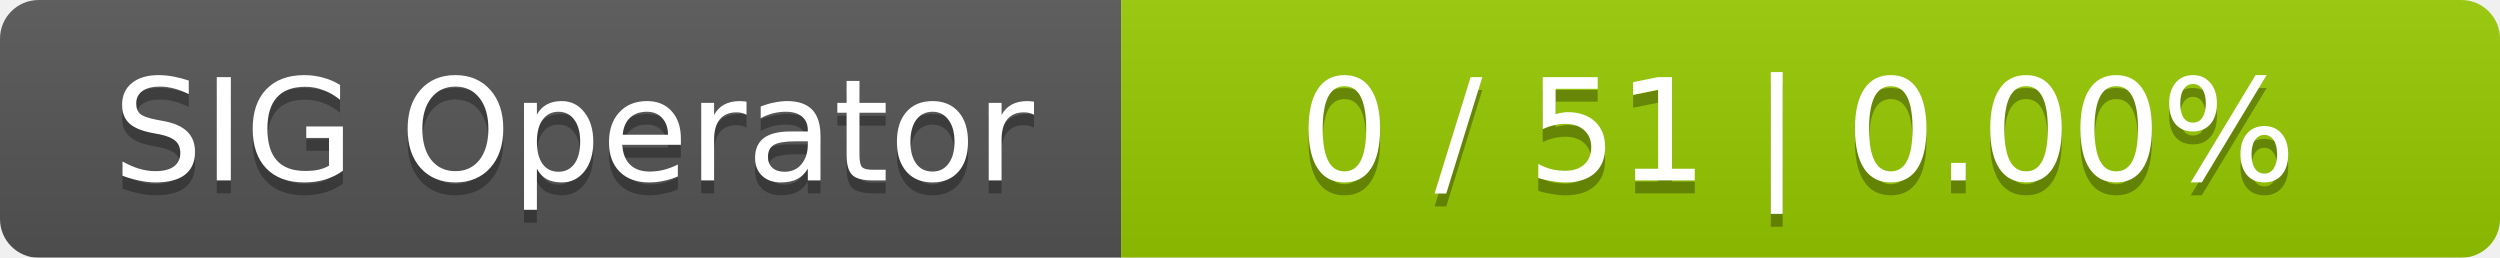
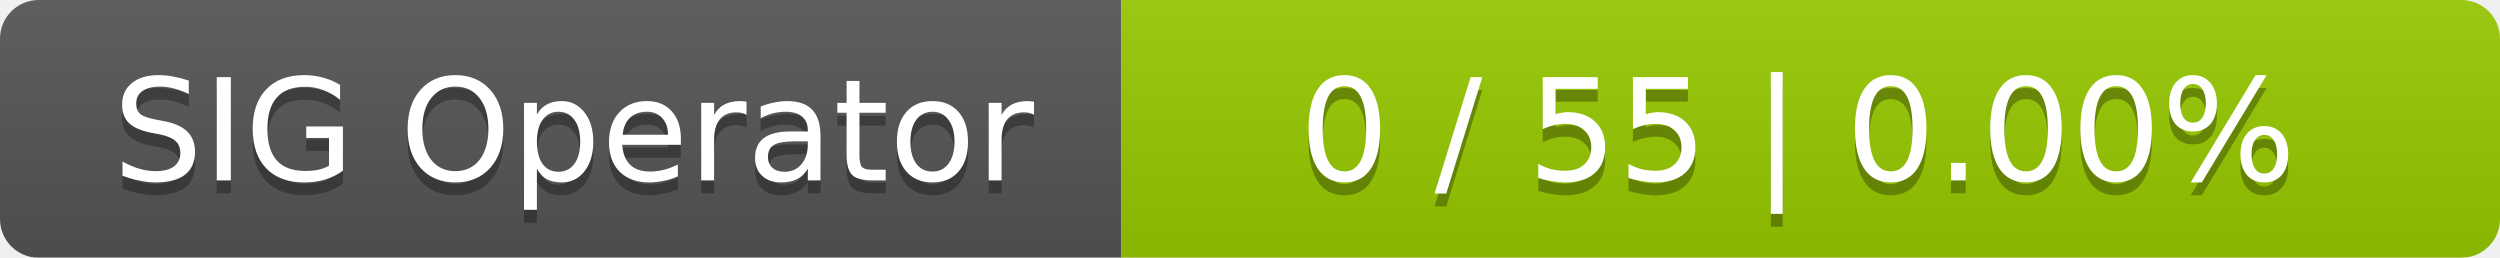
<svg xmlns="http://www.w3.org/2000/svg" width="194" height="20">
  <linearGradient id="smooth" x2="0" y2="100%">
    <stop offset="0" stop-color="#bbb" stop-opacity=".1" />
    <stop offset="1" stop-opacity=".1" />
  </linearGradient>
  <mask id="round">
    <rect width="194" height="20" rx="3" fill="#fff" />
  </mask>
  <g mask="url(#round)">
    <rect width="87" height="20" fill="#555" />
    <rect x="87" width="107" height="20" fill="#97ca00" />
    <rect width="194" height="20" fill="url(#smooth)" />
  </g>
  <g fill="#fff" text-anchor="middle" font-family="DejaVu Sans,Verdana,Geneva,sans-serif" font-size="11">
    <text x="44.5" y="15" fill="#010101" fill-opacity=".3">SIG Operator</text>
    <text x="44.5" y="14">SIG Operator</text>
-     <text x="139.5" y="15" fill="#010101" fill-opacity=".3">0 / 51    |    0.00%</text>
-     <text x="139.5" y="14">0 / 51    |    0.00%</text>
+     <text x="139.5" y="15" fill="#010101" fill-opacity=".3">0 / 55    |    0.00%</text>
+     <text x="139.5" y="14">0 / 55    |    0.00%</text>
  </g>
</svg>
